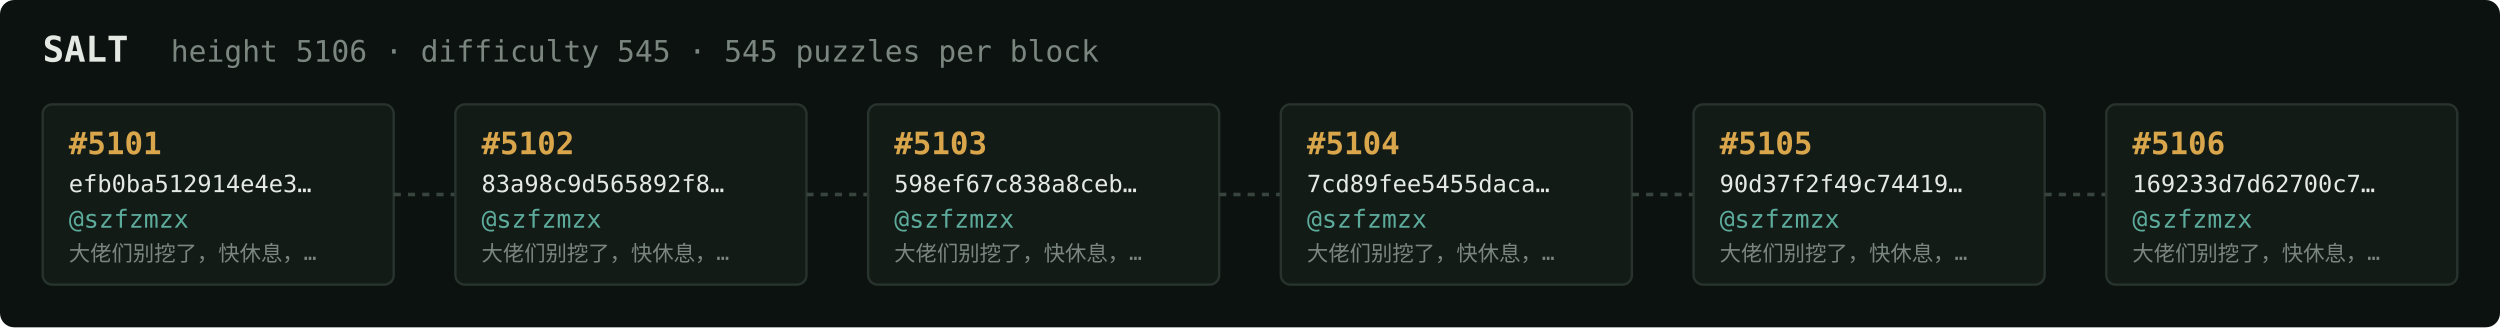
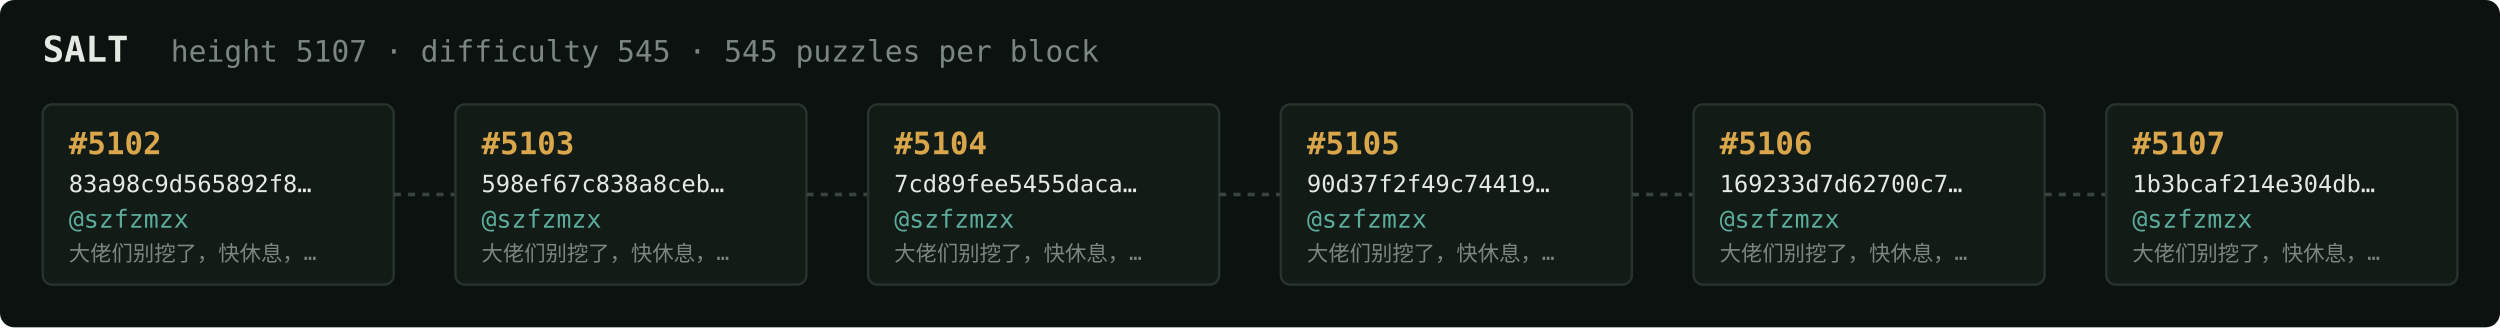
<svg xmlns="http://www.w3.org/2000/svg" width="1054" height="138" viewBox="0 0 1054 138" font-family="ui-monospace,SFMono-Regular,Menlo,monospace">
  <rect fill="#0c1210" width="1054" height="138" rx="6" />
  <text x="18" y="26" fill="#e5e9e3" font-size="15" font-weight="700">SALT</text>
-   <text x="72" y="26" fill="#7a867f" font-size="12.5">height 5106 · difficulty 545 · 545 puzzles per block</text>
+   <text x="72" y="26" fill="#7a867f" font-size="12.5">height 5107 · difficulty 545 · 545 puzzles per block</text>
  <rect x="18" y="44" width="148" height="76" rx="4" fill="#131b17" stroke="#28332e" stroke-width="1" />
-   <text x="29" y="65" fill="#d9a64c" font-size="13" font-weight="700">#5101</text>
-   <text x="29" y="81" fill="#e5e9e3" font-size="10">efb0ba512914e4e3…</text>
+   <text x="29" y="65" fill="#d9a64c" font-size="13" font-weight="700">#5102</text>
+   <text x="29" y="81" fill="#e5e9e3" font-size="10">83a98c9d565892f8…</text>
  <text x="29" y="96" fill="#5cab9b" font-size="10.5">@szfzmzx</text>
  <text x="29" y="110" fill="#7a867f" font-size="9">大佬们别挖了，快休息，…</text>
  <line x1="166" y1="82.0" x2="192" y2="82.0" stroke="#38443e" stroke-width="1.5" stroke-dasharray="3 3" />
  <rect x="192" y="44" width="148" height="76" rx="4" fill="#131b17" stroke="#28332e" stroke-width="1" />
-   <text x="203" y="65" fill="#d9a64c" font-size="13" font-weight="700">#5102</text>
-   <text x="203" y="81" fill="#e5e9e3" font-size="10">83a98c9d565892f8…</text>
+   <text x="203" y="65" fill="#d9a64c" font-size="13" font-weight="700">#5103</text>
+   <text x="203" y="81" fill="#e5e9e3" font-size="10">598ef67c838a8ceb…</text>
  <text x="203" y="96" fill="#5cab9b" font-size="10.5">@szfzmzx</text>
  <text x="203" y="110" fill="#7a867f" font-size="9">大佬们别挖了，快休息，…</text>
  <line x1="340" y1="82.0" x2="366" y2="82.0" stroke="#38443e" stroke-width="1.5" stroke-dasharray="3 3" />
  <rect x="366" y="44" width="148" height="76" rx="4" fill="#131b17" stroke="#28332e" stroke-width="1" />
-   <text x="377" y="65" fill="#d9a64c" font-size="13" font-weight="700">#5103</text>
-   <text x="377" y="81" fill="#e5e9e3" font-size="10">598ef67c838a8ceb…</text>
+   <text x="377" y="65" fill="#d9a64c" font-size="13" font-weight="700">#5104</text>
+   <text x="377" y="81" fill="#e5e9e3" font-size="10">7cd89fee5455daca…</text>
  <text x="377" y="96" fill="#5cab9b" font-size="10.5">@szfzmzx</text>
  <text x="377" y="110" fill="#7a867f" font-size="9">大佬们别挖了，快休息，…</text>
  <line x1="514" y1="82.0" x2="540" y2="82.0" stroke="#38443e" stroke-width="1.5" stroke-dasharray="3 3" />
  <rect x="540" y="44" width="148" height="76" rx="4" fill="#131b17" stroke="#28332e" stroke-width="1" />
-   <text x="551" y="65" fill="#d9a64c" font-size="13" font-weight="700">#5104</text>
-   <text x="551" y="81" fill="#e5e9e3" font-size="10">7cd89fee5455daca…</text>
+   <text x="551" y="65" fill="#d9a64c" font-size="13" font-weight="700">#5105</text>
+   <text x="551" y="81" fill="#e5e9e3" font-size="10">90d37f2f49c74419…</text>
  <text x="551" y="96" fill="#5cab9b" font-size="10.5">@szfzmzx</text>
  <text x="551" y="110" fill="#7a867f" font-size="9">大佬们别挖了，快休息，…</text>
  <line x1="688" y1="82.0" x2="714" y2="82.0" stroke="#38443e" stroke-width="1.5" stroke-dasharray="3 3" />
  <rect x="714" y="44" width="148" height="76" rx="4" fill="#131b17" stroke="#28332e" stroke-width="1" />
-   <text x="725" y="65" fill="#d9a64c" font-size="13" font-weight="700">#5105</text>
-   <text x="725" y="81" fill="#e5e9e3" font-size="10">90d37f2f49c74419…</text>
+   <text x="725" y="65" fill="#d9a64c" font-size="13" font-weight="700">#5106</text>
+   <text x="725" y="81" fill="#e5e9e3" font-size="10">169233d7d62700c7…</text>
  <text x="725" y="96" fill="#5cab9b" font-size="10.5">@szfzmzx</text>
  <text x="725" y="110" fill="#7a867f" font-size="9">大佬们别挖了，快休息，…</text>
  <line x1="862" y1="82.0" x2="888" y2="82.0" stroke="#38443e" stroke-width="1.5" stroke-dasharray="3 3" />
  <rect x="888" y="44" width="148" height="76" rx="4" fill="#131b17" stroke="#28332e" stroke-width="1" />
-   <text x="899" y="65" fill="#d9a64c" font-size="13" font-weight="700">#5106</text>
-   <text x="899" y="81" fill="#e5e9e3" font-size="10">169233d7d62700c7…</text>
+   <text x="899" y="65" fill="#d9a64c" font-size="13" font-weight="700">#5107</text>
+   <text x="899" y="81" fill="#e5e9e3" font-size="10">1b3bcaf214e304db…</text>
  <text x="899" y="96" fill="#5cab9b" font-size="10.5">@szfzmzx</text>
  <text x="899" y="110" fill="#7a867f" font-size="9">大佬们别挖了，快休息，…</text>
</svg>
